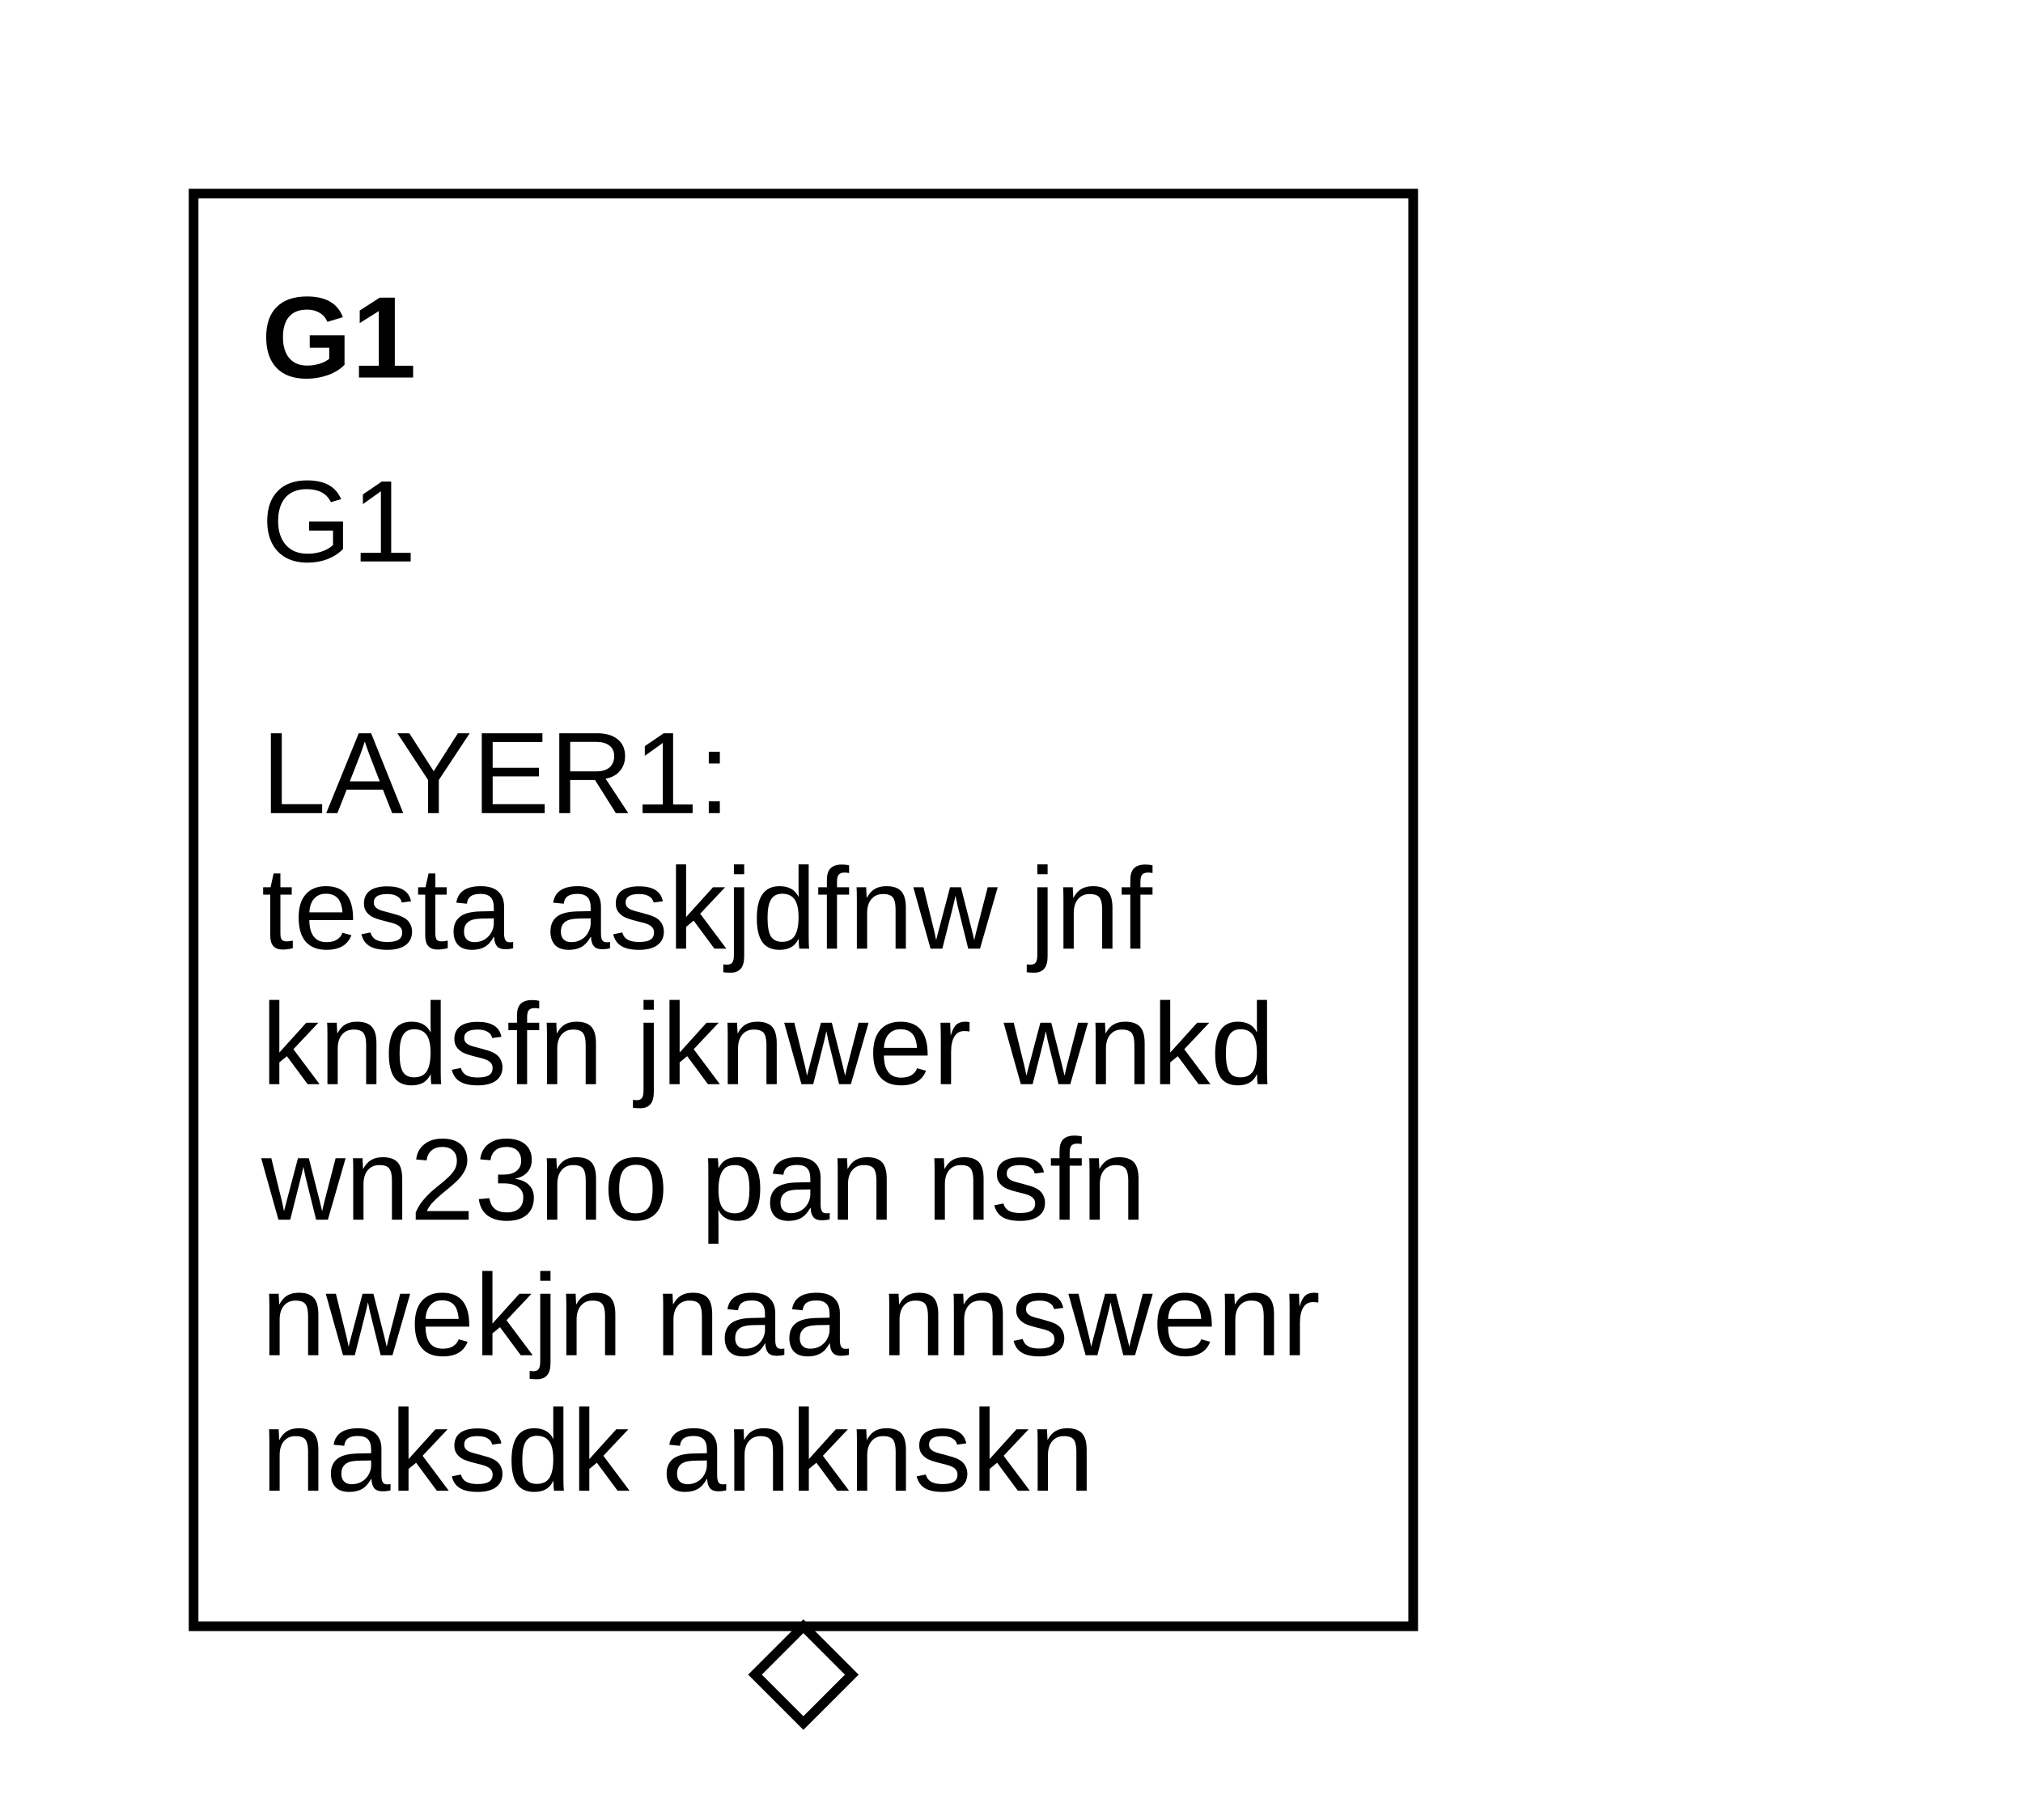
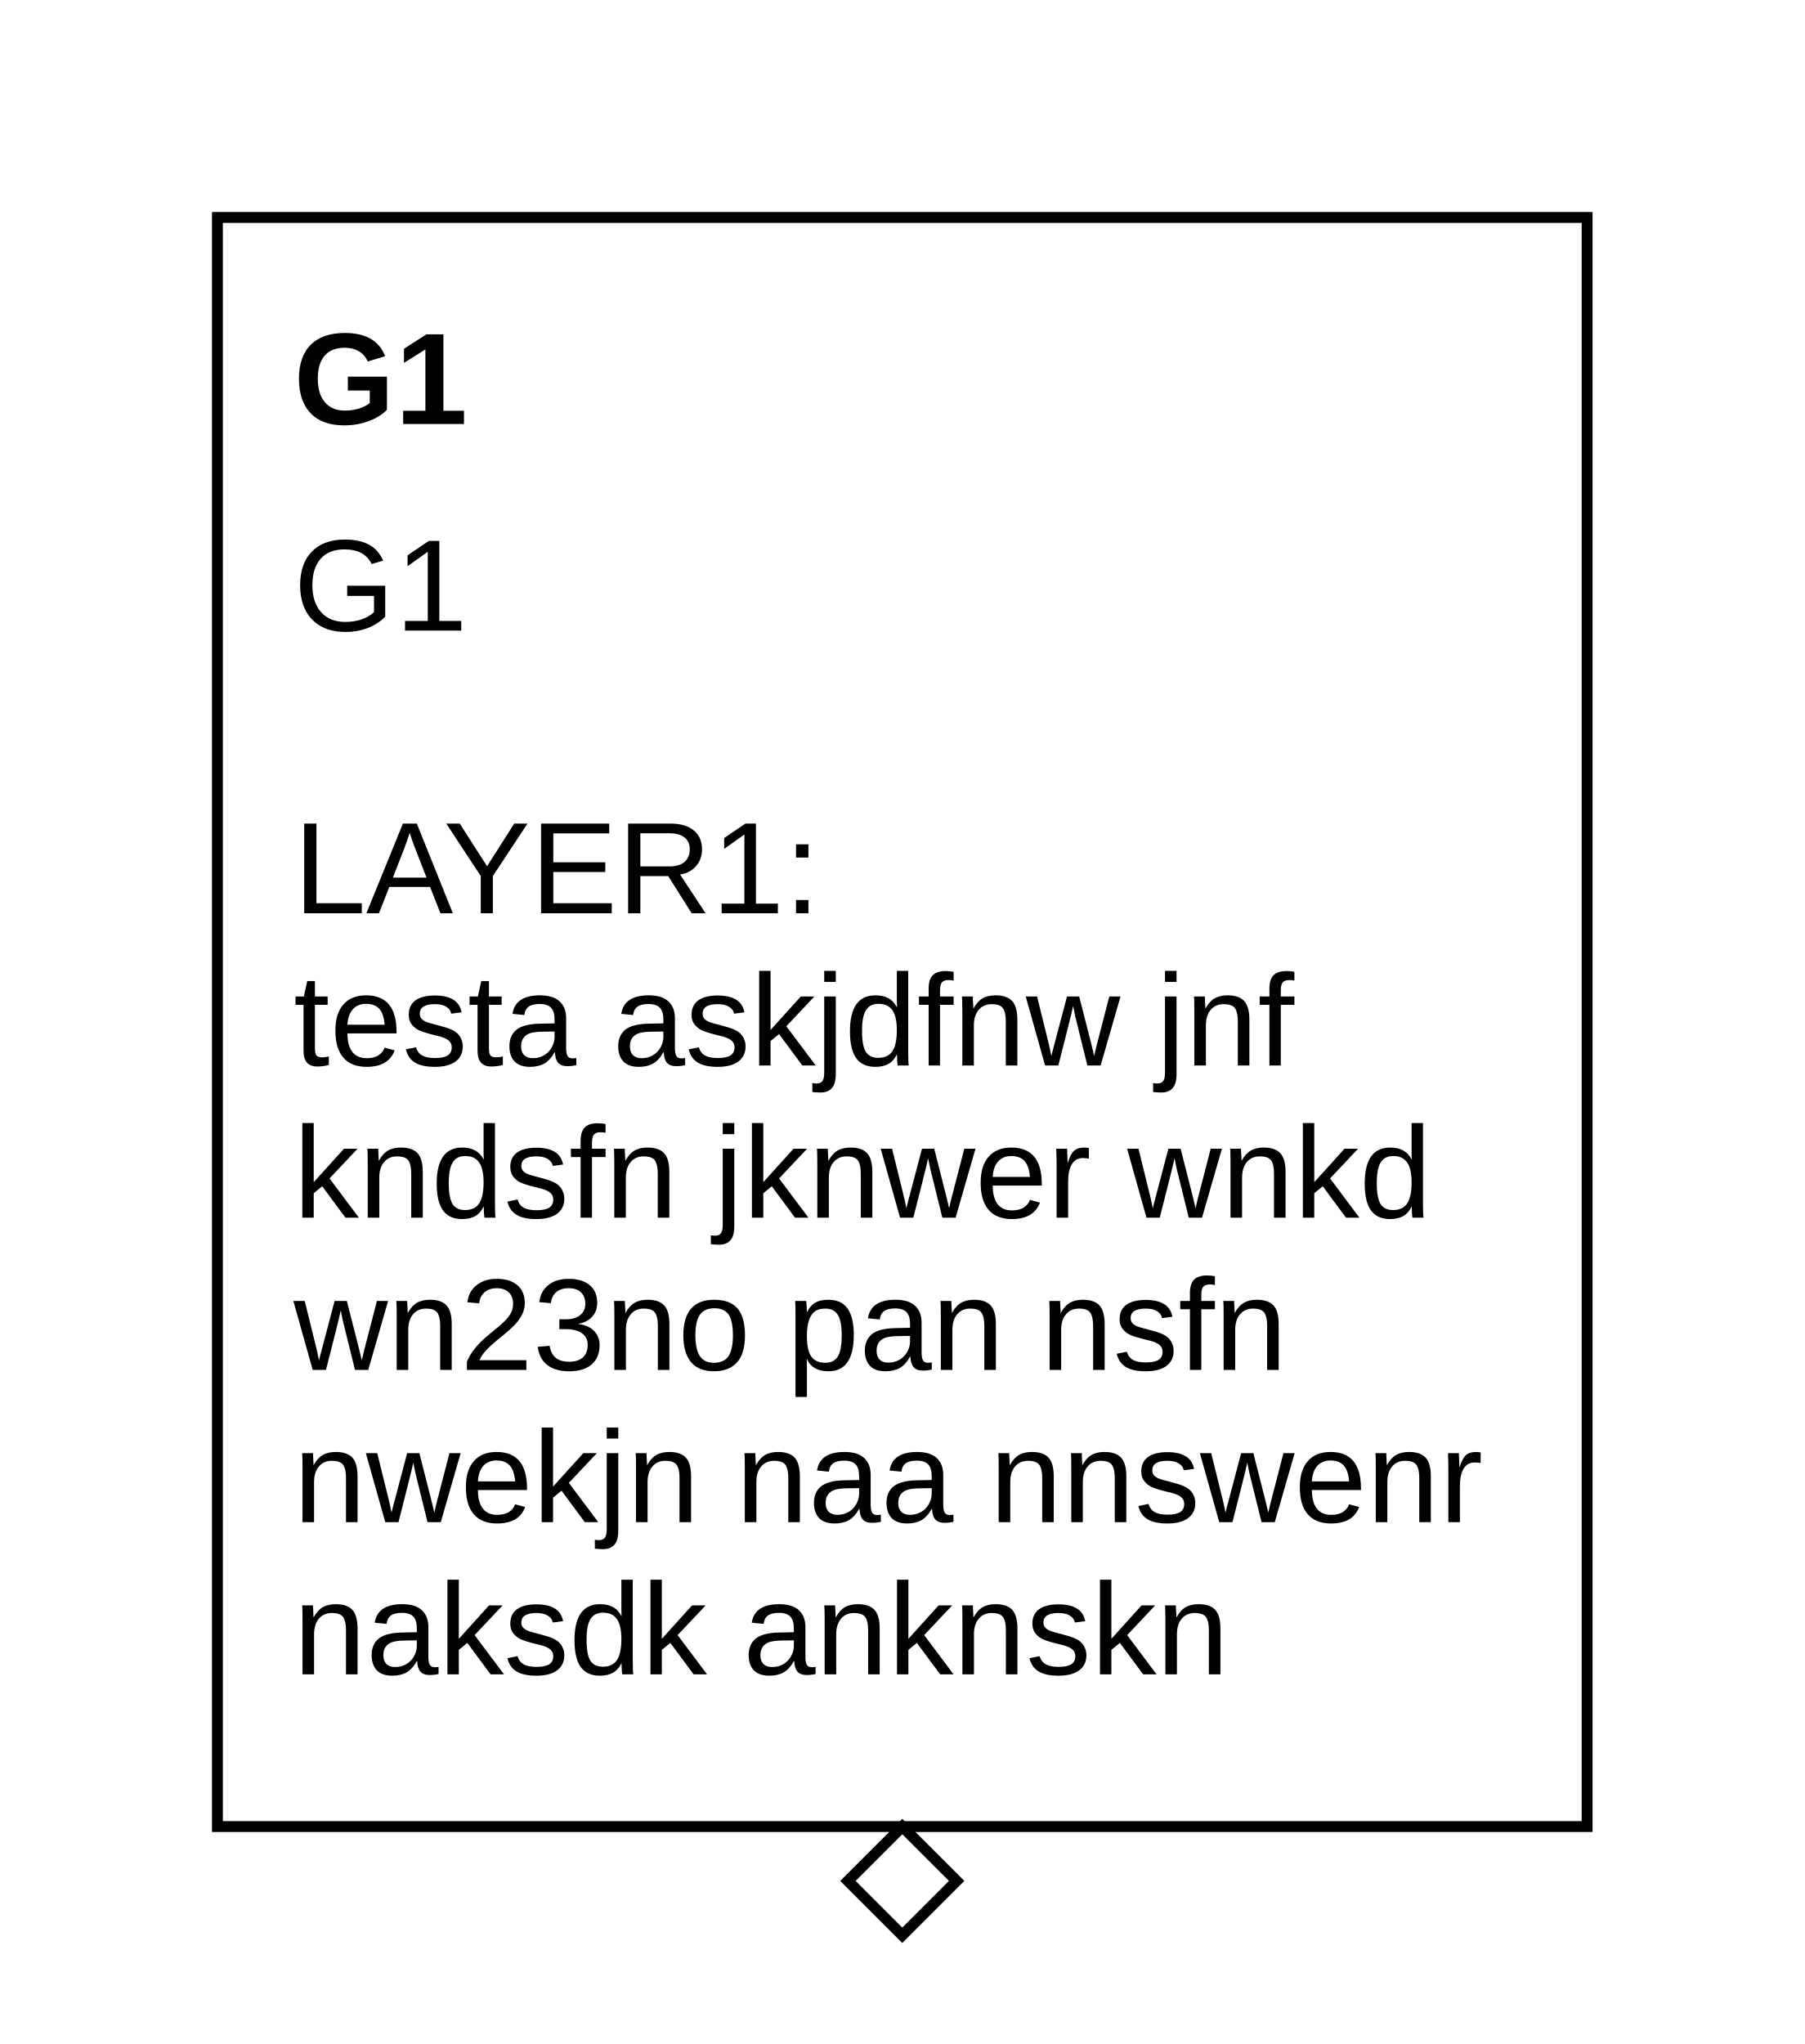
- <svg xmlns="http://www.w3.org/2000/svg" class="gsndiagram" viewBox="0 0 209 188">
+ <svg xmlns="http://www.w3.org/2000/svg" class="gsndiagram" viewBox="0 0 166 188">
  <defs />
  <g class="gsn_layer1 gsn_module_tests_issue396_yaml gsnelem gsngoal gsn_undeveloped" id="node_g1">
    <path class="border" d="M20,20 L146,20 L146,168 L20,168 z" fill-opacity="0" stroke="black" stroke-width="1" />
    <text font-family="Arial" font-size="12" font-weight="bold" x="27" y="39">G1</text>
    <text font-family="Arial" font-size="12" x="27" y="58">G1</text>
    <text font-family="Arial" font-size="12" x="27" y="70" />
    <text font-family="Arial" font-size="12" x="27" y="84">LAYER1:</text>
    <text font-family="Arial" font-size="12" x="27" y="98">testa askjdfnw jnf</text>
    <text font-family="Arial" font-size="12" x="27" y="112">kndsfn jknwer wnkd</text>
    <text font-family="Arial" font-size="12" x="27" y="126">wn23no pan nsfn</text>
    <text font-family="Arial" font-size="12" x="27" y="140">nwekjn naa nnswenr</text>
    <text font-family="Arial" font-size="12" x="27" y="154">naksdk anknskn</text>
    <path d="M83,168 l5,5 l-5,5 l-5,-5 z" fill-opacity="0" stroke="black" stroke-width="1" />
  </g>
</svg>
